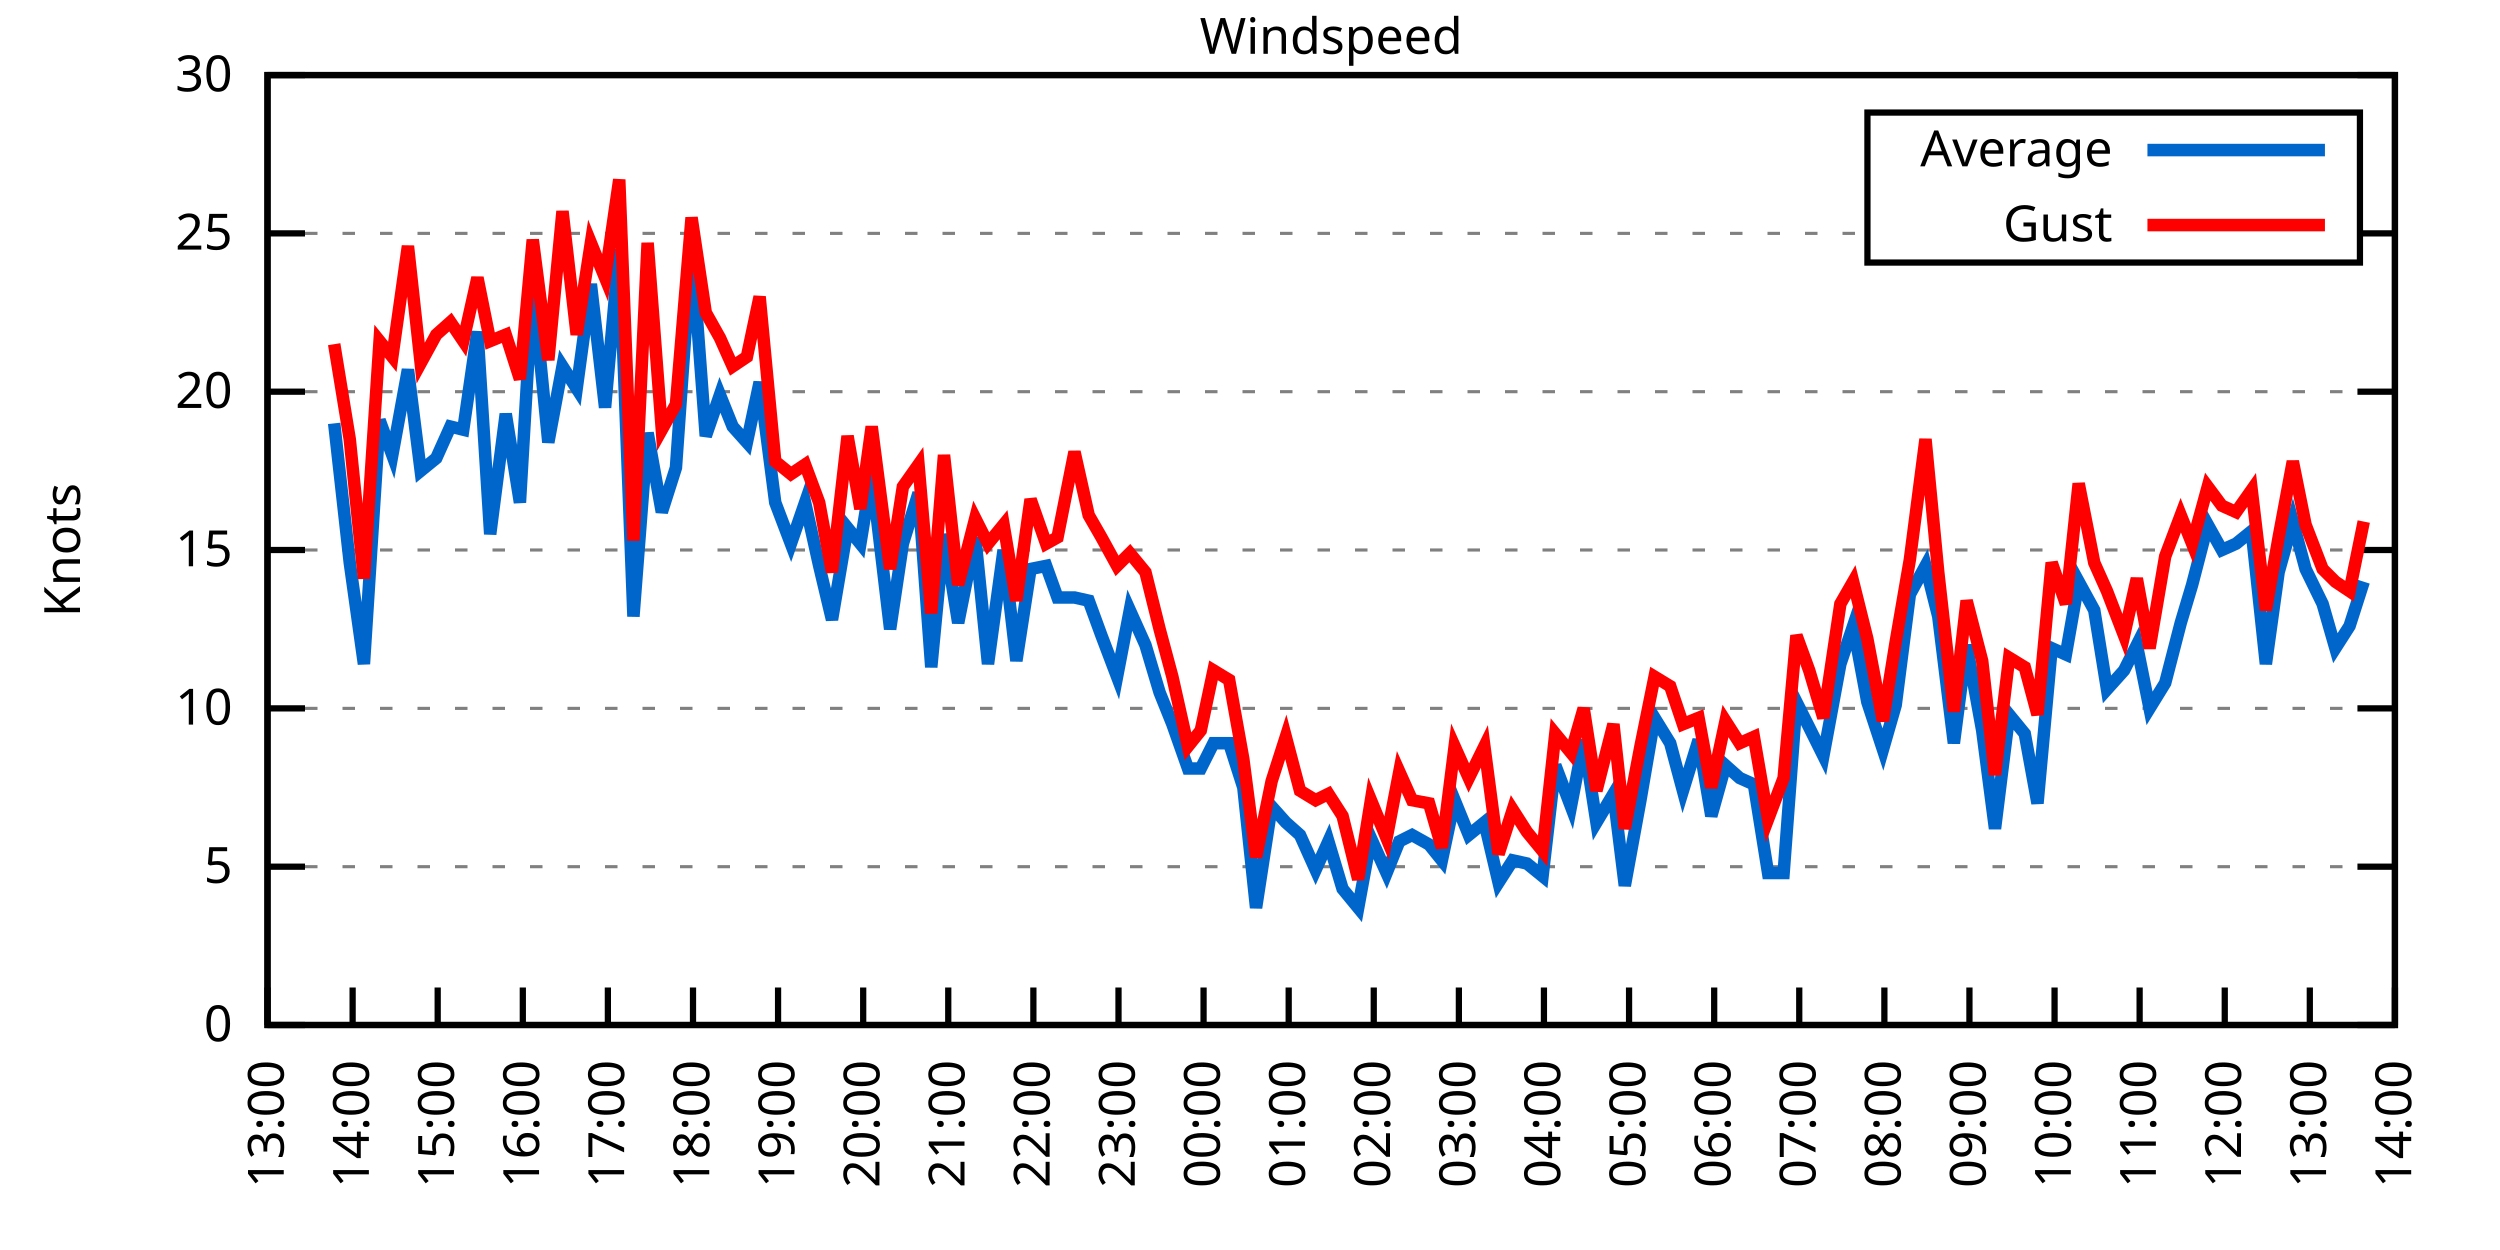
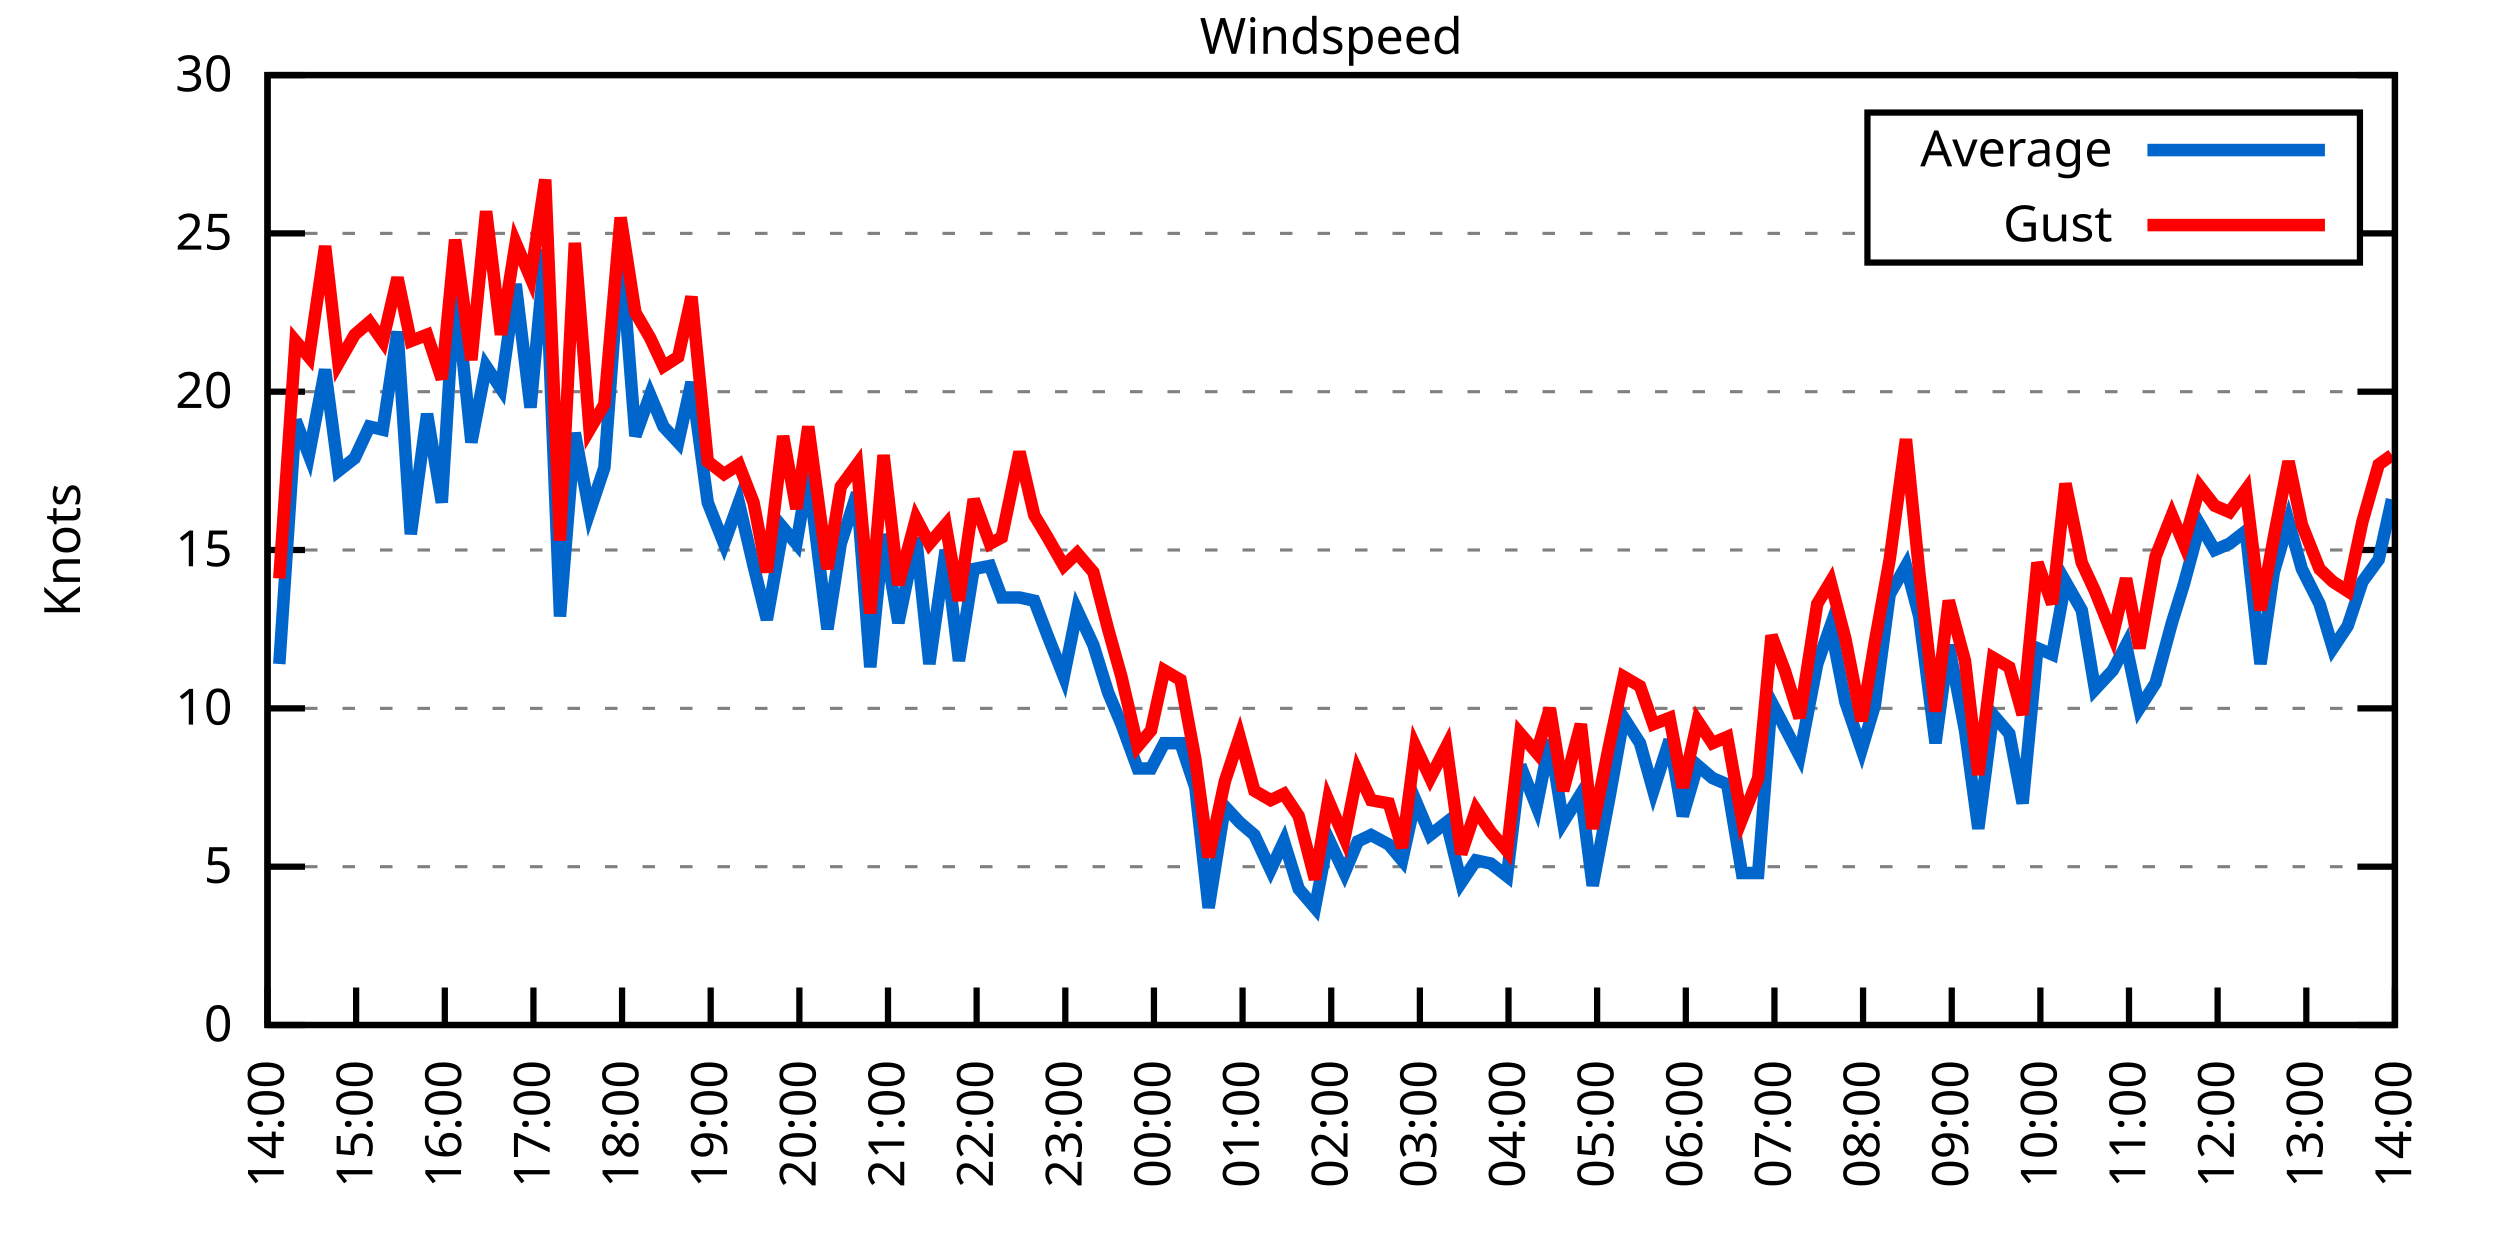
<svg xmlns="http://www.w3.org/2000/svg" xmlns:xlink="http://www.w3.org/1999/xlink" width="400" height="200" viewBox="0 0 400 200">
  <g id="gnuplot_canvas">
    <rect x="0" y="0" width="400" height="200" fill="none" />
    <defs>
      <circle id="gpDot" r="0.5" stroke-width="0.5" stroke="currentColor" />
      <path id="gpPt0" stroke-width="0.333" stroke="currentColor" d="M-1,0 h2 M0,-1 v2" />
      <path id="gpPt1" stroke-width="0.333" stroke="currentColor" d="M-1,-1 L1,1 M1,-1 L-1,1" />
      <path id="gpPt2" stroke-width="0.333" stroke="currentColor" d="M-1,0 L1,0 M0,-1 L0,1 M-1,-1 L1,1 M-1,1 L1,-1" />
      <rect id="gpPt3" stroke-width="0.333" stroke="currentColor" x="-1" y="-1" width="2" height="2" />
      <rect id="gpPt4" stroke-width="0.333" stroke="currentColor" fill="currentColor" x="-1" y="-1" width="2" height="2" />
      <circle id="gpPt5" stroke-width="0.333" stroke="currentColor" cx="0" cy="0" r="1" />
      <use xlink:href="#gpPt5" id="gpPt6" fill="currentColor" stroke="none" />
      <path id="gpPt7" stroke-width="0.333" stroke="currentColor" d="M0,-1.33 L-1.33,0.67 L1.33,0.67 z" />
      <use xlink:href="#gpPt7" id="gpPt8" fill="currentColor" stroke="none" />
      <use xlink:href="#gpPt7" id="gpPt9" stroke="currentColor" transform="rotate(180)" />
      <use xlink:href="#gpPt9" id="gpPt10" fill="currentColor" stroke="none" />
      <use xlink:href="#gpPt3" id="gpPt11" stroke="currentColor" transform="rotate(45)" />
      <use xlink:href="#gpPt11" id="gpPt12" fill="currentColor" stroke="none" />
      <path id="gpPt13" stroke-width="0.333" stroke="currentColor" d="M0,1.330 L1.265,0.411 L0.782,-1.067 L-0.782,-1.076 L-1.265,0.411 z" />
      <use xlink:href="#gpPt13" id="gpPt14" fill="currentColor" stroke="none" />
      <filter id="textbox" filterUnits="objectBoundingBox" x="0" y="0" height="1" width="1">
        <feFlood flood-color="white" flood-opacity="1" result="bgnd" />
        <feComposite in="SourceGraphic" in2="bgnd" operator="atop" />
      </filter>
      <filter id="greybox" filterUnits="objectBoundingBox" x="0" y="0" height="1" width="1">
        <feFlood flood-color="lightgrey" flood-opacity="1" result="grey" />
        <feComposite in="SourceGraphic" in2="grey" operator="atop" />
      </filter>
    </defs>
    <g fill="none" color="white" stroke="currentColor" stroke-width="1.00" stroke-linecap="butt" stroke-linejoin="miter">
</g>
    <g fill="none" color="black" stroke="currentColor" stroke-width="1.00" stroke-linecap="butt" stroke-linejoin="miter">
      <g stroke="none" shape-rendering="crispEdges">
        <polygon fill="rgb(255, 255, 255)" points="42.80,164.00 383.18,164.00 383.18,12.02 42.80,12.02 " />
      </g>
    </g>
    <g fill="none" color="black" stroke="currentColor" stroke-width="1.00" stroke-linecap="butt" stroke-linejoin="miter">
</g>
    <g fill="none" color="black" stroke="black" stroke-width="0.50" stroke-linecap="butt" stroke-linejoin="miter">
</g>
    <g fill="none" color="gray" stroke="currentColor" stroke-width="0.50" stroke-linecap="butt" stroke-linejoin="miter">
      <path stroke="gray" stroke-dasharray="2,4" class="gridline" d="M42.80,164.00 L383.19,164.00  " />
    </g>
    <g fill="none" color="gray" stroke="gray" stroke-width="1.00" stroke-linecap="butt" stroke-linejoin="miter">
</g>
    <g fill="none" color="black" stroke="currentColor" stroke-width="1.00" stroke-linecap="butt" stroke-linejoin="miter">
      <path stroke="black" d="M42.80,164.00 L48.80,164.00 M383.19,164.00 L377.19,164.00  " />
      <g transform="translate(37.20,166.60)" stroke="none" fill="black" font-family="Sans" font-size="8.00" text-anchor="end">
        <text>
          <tspan font-family="Sans"> 0</tspan>
        </text>
      </g>
    </g>
    <g fill="none" color="black" stroke="currentColor" stroke-width="1.00" stroke-linecap="butt" stroke-linejoin="miter">
</g>
    <g fill="none" color="black" stroke="black" stroke-width="0.50" stroke-linecap="butt" stroke-linejoin="miter">
</g>
    <g fill="none" color="gray" stroke="currentColor" stroke-width="0.50" stroke-linecap="butt" stroke-linejoin="miter">
      <path stroke="gray" stroke-dasharray="2,4" class="gridline" d="M42.80,138.67 L383.19,138.67  " />
    </g>
    <g fill="none" color="gray" stroke="gray" stroke-width="1.00" stroke-linecap="butt" stroke-linejoin="miter">
</g>
    <g fill="none" color="black" stroke="currentColor" stroke-width="1.00" stroke-linecap="butt" stroke-linejoin="miter">
      <path stroke="black" d="M42.80,138.67 L48.80,138.67 M383.19,138.67 L377.19,138.67  " />
      <g transform="translate(37.20,141.27)" stroke="none" fill="black" font-family="Sans" font-size="8.00" text-anchor="end">
        <text>
          <tspan font-family="Sans"> 5</tspan>
        </text>
      </g>
    </g>
    <g fill="none" color="black" stroke="currentColor" stroke-width="1.00" stroke-linecap="butt" stroke-linejoin="miter">
</g>
    <g fill="none" color="black" stroke="black" stroke-width="0.50" stroke-linecap="butt" stroke-linejoin="miter">
</g>
    <g fill="none" color="gray" stroke="currentColor" stroke-width="0.50" stroke-linecap="butt" stroke-linejoin="miter">
      <path stroke="gray" stroke-dasharray="2,4" class="gridline" d="M42.80,113.34 L383.19,113.34  " />
    </g>
    <g fill="none" color="gray" stroke="gray" stroke-width="1.00" stroke-linecap="butt" stroke-linejoin="miter">
</g>
    <g fill="none" color="black" stroke="currentColor" stroke-width="1.00" stroke-linecap="butt" stroke-linejoin="miter">
      <path stroke="black" d="M42.80,113.34 L48.80,113.34 M383.19,113.34 L377.19,113.34  " />
      <g transform="translate(37.20,115.94)" stroke="none" fill="black" font-family="Sans" font-size="8.00" text-anchor="end">
        <text>
          <tspan font-family="Sans"> 10</tspan>
        </text>
      </g>
    </g>
    <g fill="none" color="black" stroke="currentColor" stroke-width="1.00" stroke-linecap="butt" stroke-linejoin="miter">
</g>
    <g fill="none" color="black" stroke="black" stroke-width="0.50" stroke-linecap="butt" stroke-linejoin="miter">
</g>
    <g fill="none" color="gray" stroke="currentColor" stroke-width="0.50" stroke-linecap="butt" stroke-linejoin="miter">
      <path stroke="gray" stroke-dasharray="2,4" class="gridline" d="M42.80,88.00 L383.19,88.00  " />
    </g>
    <g fill="none" color="gray" stroke="gray" stroke-width="1.00" stroke-linecap="butt" stroke-linejoin="miter">
</g>
    <g fill="none" color="black" stroke="currentColor" stroke-width="1.00" stroke-linecap="butt" stroke-linejoin="miter">
      <path stroke="black" d="M42.80,88.00 L48.80,88.00 M383.19,88.00 L377.19,88.00  " />
      <g transform="translate(37.20,90.60)" stroke="none" fill="black" font-family="Sans" font-size="8.00" text-anchor="end">
        <text>
          <tspan font-family="Sans"> 15</tspan>
        </text>
      </g>
    </g>
    <g fill="none" color="black" stroke="currentColor" stroke-width="1.00" stroke-linecap="butt" stroke-linejoin="miter">
</g>
    <g fill="none" color="black" stroke="black" stroke-width="0.50" stroke-linecap="butt" stroke-linejoin="miter">
</g>
    <g fill="none" color="gray" stroke="currentColor" stroke-width="0.50" stroke-linecap="butt" stroke-linejoin="miter">
      <path stroke="gray" stroke-dasharray="2,4" class="gridline" d="M42.80,62.67 L383.19,62.67  " />
    </g>
    <g fill="none" color="gray" stroke="gray" stroke-width="1.00" stroke-linecap="butt" stroke-linejoin="miter">
</g>
    <g fill="none" color="black" stroke="currentColor" stroke-width="1.00" stroke-linecap="butt" stroke-linejoin="miter">
      <path stroke="black" d="M42.80,62.67 L48.80,62.67 M383.19,62.67 L377.19,62.67  " />
      <g transform="translate(37.20,65.27)" stroke="none" fill="black" font-family="Sans" font-size="8.00" text-anchor="end">
        <text>
          <tspan font-family="Sans"> 20</tspan>
        </text>
      </g>
    </g>
    <g fill="none" color="black" stroke="currentColor" stroke-width="1.00" stroke-linecap="butt" stroke-linejoin="miter">
</g>
    <g fill="none" color="black" stroke="black" stroke-width="0.50" stroke-linecap="butt" stroke-linejoin="miter">
</g>
    <g fill="none" color="gray" stroke="currentColor" stroke-width="0.50" stroke-linecap="butt" stroke-linejoin="miter">
      <path stroke="gray" stroke-dasharray="2,4" class="gridline" d="M42.80,37.34 L298.79,37.34 M377.59,37.34 L383.19,37.34  " />
    </g>
    <g fill="none" color="gray" stroke="gray" stroke-width="1.00" stroke-linecap="butt" stroke-linejoin="miter">
</g>
    <g fill="none" color="black" stroke="currentColor" stroke-width="1.00" stroke-linecap="butt" stroke-linejoin="miter">
      <path stroke="black" d="M42.80,37.34 L48.80,37.34 M383.19,37.34 L377.19,37.34  " />
      <g transform="translate(37.20,39.94)" stroke="none" fill="black" font-family="Sans" font-size="8.00" text-anchor="end">
        <text>
          <tspan font-family="Sans"> 25</tspan>
        </text>
      </g>
    </g>
    <g fill="none" color="black" stroke="currentColor" stroke-width="1.00" stroke-linecap="butt" stroke-linejoin="miter">
</g>
    <g fill="none" color="black" stroke="black" stroke-width="0.50" stroke-linecap="butt" stroke-linejoin="miter">
</g>
    <g fill="none" color="gray" stroke="currentColor" stroke-width="0.50" stroke-linecap="butt" stroke-linejoin="miter">
      <path stroke="gray" stroke-dasharray="2,4" class="gridline" d="M42.80,12.01 L383.19,12.01  " />
    </g>
    <g fill="none" color="gray" stroke="gray" stroke-width="1.00" stroke-linecap="butt" stroke-linejoin="miter">
</g>
    <g fill="none" color="black" stroke="currentColor" stroke-width="1.00" stroke-linecap="butt" stroke-linejoin="miter">
      <path stroke="black" d="M42.80,12.01 L48.80,12.01 M383.19,12.01 L377.19,12.01  " />
      <g transform="translate(37.20,14.61)" stroke="none" fill="black" font-family="Sans" font-size="8.00" text-anchor="end">
        <text>
          <tspan font-family="Sans"> 30</tspan>
        </text>
      </g>
    </g>
    <g fill="none" color="black" stroke="currentColor" stroke-width="1.00" stroke-linecap="butt" stroke-linejoin="miter">
      <path stroke="black" d="M42.80,164.00 L42.80,158.00  " />
      <g transform="translate(45.40,169.60) rotate(270.00)" stroke="none" fill="black" font-family="Sans" font-size="8.00" text-anchor="end">
        <text>
-           <tspan font-family="Sans">13:00</tspan>
-         </text>
-       </g>
-     </g>
-     <g fill="none" color="black" stroke="currentColor" stroke-width="1.00" stroke-linecap="butt" stroke-linejoin="miter">
-       <path stroke="black" d="M56.42,164.00 L56.42,158.00  " />
-       <g transform="translate(59.02,169.60) rotate(270.00)" stroke="none" fill="black" font-family="Sans" font-size="8.00" text-anchor="end">
-         <text>
          <tspan font-family="Sans">14:00</tspan>
        </text>
      </g>
    </g>
    <g fill="none" color="black" stroke="currentColor" stroke-width="1.00" stroke-linecap="butt" stroke-linejoin="miter">
-       <path stroke="black" d="M70.03,164.00 L70.03,158.00  " />
-       <g transform="translate(72.63,169.60) rotate(270.00)" stroke="none" fill="black" font-family="Sans" font-size="8.00" text-anchor="end">
+       <path stroke="black" d="M56.98,164.00 L56.98,158.00  " />
+       <g transform="translate(59.58,169.60) rotate(270.00)" stroke="none" fill="black" font-family="Sans" font-size="8.00" text-anchor="end">
        <text>
          <tspan font-family="Sans">15:00</tspan>
        </text>
      </g>
    </g>
    <g fill="none" color="black" stroke="currentColor" stroke-width="1.00" stroke-linecap="butt" stroke-linejoin="miter">
-       <path stroke="black" d="M83.65,164.00 L83.65,158.00  " />
-       <g transform="translate(86.25,169.60) rotate(270.00)" stroke="none" fill="black" font-family="Sans" font-size="8.00" text-anchor="end">
+       <path stroke="black" d="M71.17,164.00 L71.17,158.00  " />
+       <g transform="translate(73.77,169.60) rotate(270.00)" stroke="none" fill="black" font-family="Sans" font-size="8.00" text-anchor="end">
        <text>
          <tspan font-family="Sans">16:00</tspan>
        </text>
      </g>
    </g>
    <g fill="none" color="black" stroke="currentColor" stroke-width="1.00" stroke-linecap="butt" stroke-linejoin="miter">
-       <path stroke="black" d="M97.26,164.00 L97.26,158.00  " />
-       <g transform="translate(99.86,169.60) rotate(270.00)" stroke="none" fill="black" font-family="Sans" font-size="8.00" text-anchor="end">
+       <path stroke="black" d="M85.35,164.00 L85.35,158.00  " />
+       <g transform="translate(87.95,169.60) rotate(270.00)" stroke="none" fill="black" font-family="Sans" font-size="8.00" text-anchor="end">
        <text>
          <tspan font-family="Sans">17:00</tspan>
        </text>
      </g>
    </g>
    <g fill="none" color="black" stroke="currentColor" stroke-width="1.00" stroke-linecap="butt" stroke-linejoin="miter">
-       <path stroke="black" d="M110.88,164.00 L110.88,158.00  " />
-       <g transform="translate(113.48,169.60) rotate(270.00)" stroke="none" fill="black" font-family="Sans" font-size="8.00" text-anchor="end">
+       <path stroke="black" d="M99.53,164.00 L99.53,158.00  " />
+       <g transform="translate(102.13,169.60) rotate(270.00)" stroke="none" fill="black" font-family="Sans" font-size="8.00" text-anchor="end">
        <text>
          <tspan font-family="Sans">18:00</tspan>
        </text>
      </g>
    </g>
    <g fill="none" color="black" stroke="currentColor" stroke-width="1.00" stroke-linecap="butt" stroke-linejoin="miter">
-       <path stroke="black" d="M124.49,164.00 L124.49,158.00  " />
-       <g transform="translate(127.09,169.60) rotate(270.00)" stroke="none" fill="black" font-family="Sans" font-size="8.00" text-anchor="end">
+       <path stroke="black" d="M113.71,164.00 L113.71,158.00  " />
+       <g transform="translate(116.31,169.60) rotate(270.00)" stroke="none" fill="black" font-family="Sans" font-size="8.00" text-anchor="end">
        <text>
          <tspan font-family="Sans">19:00</tspan>
        </text>
      </g>
    </g>
    <g fill="none" color="black" stroke="currentColor" stroke-width="1.00" stroke-linecap="butt" stroke-linejoin="miter">
-       <path stroke="black" d="M138.11,164.00 L138.11,158.00  " />
-       <g transform="translate(140.71,169.60) rotate(270.00)" stroke="none" fill="black" font-family="Sans" font-size="8.00" text-anchor="end">
+       <path stroke="black" d="M127.90,164.00 L127.90,158.00  " />
+       <g transform="translate(130.50,169.60) rotate(270.00)" stroke="none" fill="black" font-family="Sans" font-size="8.00" text-anchor="end">
        <text>
          <tspan font-family="Sans">20:00</tspan>
        </text>
      </g>
    </g>
    <g fill="none" color="black" stroke="currentColor" stroke-width="1.00" stroke-linecap="butt" stroke-linejoin="miter">
-       <path stroke="black" d="M151.72,164.00 L151.72,158.00  " />
-       <g transform="translate(154.32,169.60) rotate(270.00)" stroke="none" fill="black" font-family="Sans" font-size="8.00" text-anchor="end">
+       <path stroke="black" d="M142.08,164.00 L142.08,158.00  " />
+       <g transform="translate(144.68,169.60) rotate(270.00)" stroke="none" fill="black" font-family="Sans" font-size="8.00" text-anchor="end">
        <text>
          <tspan font-family="Sans">21:00</tspan>
        </text>
      </g>
    </g>
    <g fill="none" color="black" stroke="currentColor" stroke-width="1.00" stroke-linecap="butt" stroke-linejoin="miter">
-       <path stroke="black" d="M165.34,164.00 L165.34,158.00  " />
-       <g transform="translate(167.94,169.60) rotate(270.00)" stroke="none" fill="black" font-family="Sans" font-size="8.00" text-anchor="end">
+       <path stroke="black" d="M156.26,164.00 L156.26,158.00  " />
+       <g transform="translate(158.86,169.60) rotate(270.00)" stroke="none" fill="black" font-family="Sans" font-size="8.00" text-anchor="end">
        <text>
          <tspan font-family="Sans">22:00</tspan>
        </text>
      </g>
    </g>
    <g fill="none" color="black" stroke="currentColor" stroke-width="1.00" stroke-linecap="butt" stroke-linejoin="miter">
-       <path stroke="black" d="M178.96,164.00 L178.96,158.00  " />
-       <g transform="translate(181.56,169.60) rotate(270.00)" stroke="none" fill="black" font-family="Sans" font-size="8.00" text-anchor="end">
+       <path stroke="black" d="M170.45,164.00 L170.45,158.00  " />
+       <g transform="translate(173.05,169.60) rotate(270.00)" stroke="none" fill="black" font-family="Sans" font-size="8.00" text-anchor="end">
        <text>
          <tspan font-family="Sans">23:00</tspan>
        </text>
      </g>
    </g>
    <g fill="none" color="black" stroke="currentColor" stroke-width="1.00" stroke-linecap="butt" stroke-linejoin="miter">
-       <path stroke="black" d="M192.57,164.00 L192.57,158.00  " />
-       <g transform="translate(195.17,169.60) rotate(270.00)" stroke="none" fill="black" font-family="Sans" font-size="8.00" text-anchor="end">
+       <path stroke="black" d="M184.63,164.00 L184.63,158.00  " />
+       <g transform="translate(187.23,169.60) rotate(270.00)" stroke="none" fill="black" font-family="Sans" font-size="8.00" text-anchor="end">
        <text>
          <tspan font-family="Sans">00:00</tspan>
        </text>
      </g>
    </g>
    <g fill="none" color="black" stroke="currentColor" stroke-width="1.00" stroke-linecap="butt" stroke-linejoin="miter">
-       <path stroke="black" d="M206.19,164.00 L206.19,158.00  " />
-       <g transform="translate(208.79,169.60) rotate(270.00)" stroke="none" fill="black" font-family="Sans" font-size="8.00" text-anchor="end">
+       <path stroke="black" d="M198.81,164.00 L198.81,158.00  " />
+       <g transform="translate(201.41,169.60) rotate(270.00)" stroke="none" fill="black" font-family="Sans" font-size="8.00" text-anchor="end">
        <text>
          <tspan font-family="Sans">01:00</tspan>
        </text>
      </g>
    </g>
    <g fill="none" color="black" stroke="currentColor" stroke-width="1.00" stroke-linecap="butt" stroke-linejoin="miter">
-       <path stroke="black" d="M219.80,164.00 L219.80,158.00  " />
-       <g transform="translate(222.40,169.60) rotate(270.00)" stroke="none" fill="black" font-family="Sans" font-size="8.00" text-anchor="end">
+       <path stroke="black" d="M213.00,164.00 L213.00,158.00  " />
+       <g transform="translate(215.60,169.60) rotate(270.00)" stroke="none" fill="black" font-family="Sans" font-size="8.00" text-anchor="end">
        <text>
          <tspan font-family="Sans">02:00</tspan>
        </text>
      </g>
    </g>
    <g fill="none" color="black" stroke="currentColor" stroke-width="1.00" stroke-linecap="butt" stroke-linejoin="miter">
-       <path stroke="black" d="M233.42,164.00 L233.42,158.00  " />
-       <g transform="translate(236.02,169.60) rotate(270.00)" stroke="none" fill="black" font-family="Sans" font-size="8.00" text-anchor="end">
+       <path stroke="black" d="M227.18,164.00 L227.18,158.00  " />
+       <g transform="translate(229.78,169.60) rotate(270.00)" stroke="none" fill="black" font-family="Sans" font-size="8.00" text-anchor="end">
        <text>
          <tspan font-family="Sans">03:00</tspan>
        </text>
      </g>
    </g>
    <g fill="none" color="black" stroke="currentColor" stroke-width="1.00" stroke-linecap="butt" stroke-linejoin="miter">
-       <path stroke="black" d="M247.03,164.00 L247.03,158.00  " />
-       <g transform="translate(249.63,169.60) rotate(270.00)" stroke="none" fill="black" font-family="Sans" font-size="8.00" text-anchor="end">
+       <path stroke="black" d="M241.36,164.00 L241.36,158.00  " />
+       <g transform="translate(243.96,169.60) rotate(270.00)" stroke="none" fill="black" font-family="Sans" font-size="8.00" text-anchor="end">
        <text>
          <tspan font-family="Sans">04:00</tspan>
        </text>
      </g>
    </g>
    <g fill="none" color="black" stroke="currentColor" stroke-width="1.00" stroke-linecap="butt" stroke-linejoin="miter">
-       <path stroke="black" d="M260.65,164.00 L260.65,158.00  " />
-       <g transform="translate(263.25,169.60) rotate(270.00)" stroke="none" fill="black" font-family="Sans" font-size="8.00" text-anchor="end">
+       <path stroke="black" d="M255.54,164.00 L255.54,158.00  " />
+       <g transform="translate(258.14,169.60) rotate(270.00)" stroke="none" fill="black" font-family="Sans" font-size="8.00" text-anchor="end">
        <text>
          <tspan font-family="Sans">05:00</tspan>
        </text>
      </g>
    </g>
    <g fill="none" color="black" stroke="currentColor" stroke-width="1.00" stroke-linecap="butt" stroke-linejoin="miter">
-       <path stroke="black" d="M274.27,164.00 L274.27,158.00  " />
-       <g transform="translate(276.87,169.60) rotate(270.00)" stroke="none" fill="black" font-family="Sans" font-size="8.00" text-anchor="end">
+       <path stroke="black" d="M269.73,164.00 L269.73,158.00  " />
+       <g transform="translate(272.33,169.60) rotate(270.00)" stroke="none" fill="black" font-family="Sans" font-size="8.00" text-anchor="end">
        <text>
          <tspan font-family="Sans">06:00</tspan>
        </text>
      </g>
    </g>
    <g fill="none" color="black" stroke="currentColor" stroke-width="1.00" stroke-linecap="butt" stroke-linejoin="miter">
-       <path stroke="black" d="M287.88,164.00 L287.88,158.00  " />
-       <g transform="translate(290.48,169.60) rotate(270.00)" stroke="none" fill="black" font-family="Sans" font-size="8.00" text-anchor="end">
+       <path stroke="black" d="M283.91,164.00 L283.91,158.00  " />
+       <g transform="translate(286.51,169.60) rotate(270.00)" stroke="none" fill="black" font-family="Sans" font-size="8.00" text-anchor="end">
        <text>
          <tspan font-family="Sans">07:00</tspan>
        </text>
      </g>
    </g>
    <g fill="none" color="black" stroke="currentColor" stroke-width="1.00" stroke-linecap="butt" stroke-linejoin="miter">
-       <path stroke="black" d="M301.50,164.00 L301.50,158.00  " />
-       <g transform="translate(304.10,169.60) rotate(270.00)" stroke="none" fill="black" font-family="Sans" font-size="8.00" text-anchor="end">
+       <path stroke="black" d="M298.09,164.00 L298.09,158.00  " />
+       <g transform="translate(300.69,169.60) rotate(270.00)" stroke="none" fill="black" font-family="Sans" font-size="8.00" text-anchor="end">
        <text>
          <tspan font-family="Sans">08:00</tspan>
        </text>
      </g>
    </g>
    <g fill="none" color="black" stroke="currentColor" stroke-width="1.00" stroke-linecap="butt" stroke-linejoin="miter">
-       <path stroke="black" d="M315.11,164.00 L315.11,158.00  " />
-       <g transform="translate(317.71,169.60) rotate(270.00)" stroke="none" fill="black" font-family="Sans" font-size="8.00" text-anchor="end">
+       <path stroke="black" d="M312.28,164.00 L312.28,158.00  " />
+       <g transform="translate(314.88,169.60) rotate(270.00)" stroke="none" fill="black" font-family="Sans" font-size="8.00" text-anchor="end">
        <text>
          <tspan font-family="Sans">09:00</tspan>
        </text>
      </g>
    </g>
    <g fill="none" color="black" stroke="currentColor" stroke-width="1.00" stroke-linecap="butt" stroke-linejoin="miter">
-       <path stroke="black" d="M328.73,164.00 L328.73,158.00  " />
-       <g transform="translate(331.33,169.60) rotate(270.00)" stroke="none" fill="black" font-family="Sans" font-size="8.00" text-anchor="end">
+       <path stroke="black" d="M326.46,164.00 L326.46,158.00  " />
+       <g transform="translate(329.06,169.60) rotate(270.00)" stroke="none" fill="black" font-family="Sans" font-size="8.00" text-anchor="end">
        <text>
          <tspan font-family="Sans">10:00</tspan>
        </text>
      </g>
    </g>
    <g fill="none" color="black" stroke="currentColor" stroke-width="1.00" stroke-linecap="butt" stroke-linejoin="miter">
-       <path stroke="black" d="M342.34,164.00 L342.34,158.00  " />
-       <g transform="translate(344.94,169.60) rotate(270.00)" stroke="none" fill="black" font-family="Sans" font-size="8.00" text-anchor="end">
+       <path stroke="black" d="M340.64,164.00 L340.64,158.00  " />
+       <g transform="translate(343.24,169.60) rotate(270.00)" stroke="none" fill="black" font-family="Sans" font-size="8.00" text-anchor="end">
        <text>
          <tspan font-family="Sans">11:00</tspan>
        </text>
      </g>
    </g>
    <g fill="none" color="black" stroke="currentColor" stroke-width="1.00" stroke-linecap="butt" stroke-linejoin="miter">
-       <path stroke="black" d="M355.96,164.00 L355.96,158.00  " />
-       <g transform="translate(358.56,169.60) rotate(270.00)" stroke="none" fill="black" font-family="Sans" font-size="8.00" text-anchor="end">
+       <path stroke="black" d="M354.82,164.00 L354.82,158.00  " />
+       <g transform="translate(357.42,169.60) rotate(270.00)" stroke="none" fill="black" font-family="Sans" font-size="8.00" text-anchor="end">
        <text>
          <tspan font-family="Sans">12:00</tspan>
        </text>
      </g>
    </g>
    <g fill="none" color="black" stroke="currentColor" stroke-width="1.00" stroke-linecap="butt" stroke-linejoin="miter">
-       <path stroke="black" d="M369.57,164.00 L369.57,158.00  " />
-       <g transform="translate(372.17,169.60) rotate(270.00)" stroke="none" fill="black" font-family="Sans" font-size="8.00" text-anchor="end">
+       <path stroke="black" d="M369.01,164.00 L369.01,158.00  " />
+       <g transform="translate(371.61,169.60) rotate(270.00)" stroke="none" fill="black" font-family="Sans" font-size="8.00" text-anchor="end">
        <text>
          <tspan font-family="Sans">13:00</tspan>
        </text>
      </g>
    </g>
    <g fill="none" color="black" stroke="currentColor" stroke-width="1.00" stroke-linecap="butt" stroke-linejoin="miter">
      <path stroke="black" d="M383.19,164.00 L383.19,158.00  " />
      <g transform="translate(385.79,169.60) rotate(270.00)" stroke="none" fill="black" font-family="Sans" font-size="8.00" text-anchor="end">
        <text>
          <tspan font-family="Sans">14:00</tspan>
        </text>
      </g>
    </g>
    <g fill="none" color="black" stroke="currentColor" stroke-width="1.00" stroke-linecap="butt" stroke-linejoin="miter">
</g>
    <g fill="none" color="black" stroke="currentColor" stroke-width="1.00" stroke-linecap="butt" stroke-linejoin="miter">
      <path stroke="black" d="M42.80,12.01 L42.80,164.00 L383.19,164.00 L383.19,12.01 L42.80,12.01 Z  " />
    </g>
    <g fill="none" color="black" stroke="currentColor" stroke-width="1.00" stroke-linecap="butt" stroke-linejoin="miter">
</g>
    <g fill="none" color="black" stroke="currentColor" stroke-width="1.00" stroke-linecap="butt" stroke-linejoin="miter">
      <path stroke="black" d="M298.79,42.01 L298.79,18.01 L377.59,18.01 L377.59,42.01 L298.79,42.01 Z  " />
    </g>
    <g id="Windspeed_plot_1">
      <g fill="none" color="white" stroke="black" stroke-width="2.00" stroke-linecap="butt" stroke-linejoin="miter">
</g>
      <g fill="none" color="black" stroke="currentColor" stroke-width="2.00" stroke-linecap="butt" stroke-linejoin="miter">
        <g transform="translate(337.99,26.61)" stroke="none" fill="black" font-family="Sans" font-size="8.00" text-anchor="end">
          <text>
            <tspan font-family="Sans">Average</tspan>
          </text>
        </g>
      </g>
      <g fill="none" color="black" stroke="currentColor" stroke-width="2.00" stroke-linecap="butt" stroke-linejoin="miter">
-         <path stroke="rgb(  0, 102, 204)" d="M343.59,24.01 L371.99,24.01 M53.47,67.74 L55.96,90.03 L58.23,106.24 L60.73,67.23 L62.77,72.81 L65.27,59.13   L67.31,75.34 L69.80,73.31 L72.07,68.25 L74.12,68.75 L76.39,53.05 L78.43,85.47 L80.92,66.22 L83.19,80.41   L85.24,45.45 L87.73,70.78 L90.00,58.62 L92.27,62.17 L94.54,45.45 L96.81,65.21 L99.08,39.87 L101.35,98.64   L103.62,69.26 L105.89,81.93 L108.15,74.83 L110.65,39.37 L112.92,69.77 L115.19,63.18 L117.23,68.25 L119.50,70.78   L121.54,61.15 L124.04,80.41 L126.54,86.99 L128.81,80.41 L131.07,90.54 L133.12,99.15 L135.61,84.46 L137.66,86.99   L139.47,75.85 L142.42,100.67 L144.46,86.99 L146.96,78.89 L149.00,106.75 L151.04,85.47 L153.31,99.66 L156.04,85.98   L158.08,106.24 L160.57,88.00 L162.62,105.74 L164.89,91.04 L167.38,90.54 L169.20,95.60 L171.92,95.60 L174.19,96.11   L176.23,101.68 L178.73,108.27 L180.77,97.63 L183.27,103.20 L185.54,110.80 L187.58,115.87 L190.08,122.96 L192.12,122.96   L194.16,118.91 L196.66,118.91 L198.93,126.00 L200.97,145.25 L203.46,129.04 L205.73,131.58 L208.00,133.60 L210.50,139.17   L212.54,134.62 L214.81,142.21 L217.31,145.25 L219.35,134.11 L221.85,139.68 L223.89,134.62 L225.93,133.60 L228.65,135.12   L230.70,137.66 L232.74,128.03 L235.01,133.60 L237.50,131.58 L239.77,141.20 L242.04,137.66 L244.31,138.16 L246.81,140.19   L248.85,122.46 L251.35,129.04 L253.39,118.40 L255.43,131.58 L258.15,127.02 L259.97,141.71 L262.47,128.03 L264.73,114.86   L267.23,118.91 L269.27,126.51 L271.77,118.40 L273.81,130.56 L276.08,122.46 L278.35,124.48 L280.62,125.50 L282.89,139.68   L285.38,139.68 L287.43,112.32 L289.47,116.38 L291.74,120.94 L294.46,106.24 L296.50,100.16 L298.77,112.32 L301.27,119.92   L303.31,112.83 L305.58,95.10 L308.08,90.54 L310.12,98.64 L312.62,118.91 L314.66,103.20 L317.15,116.88 L319.20,132.59   L321.47,114.35 L323.96,117.39 L326.00,128.54 L328.27,103.71 L330.54,104.72 L332.59,93.07 L335.08,97.63 L337.12,110.30   L339.85,107.26 L341.89,103.20 L343.93,113.34 L346.43,109.28 L348.92,99.66 L350.74,93.58 L353.24,83.95 L355.50,88.00   L357.77,86.99 L360.27,84.97 L362.54,106.24 L364.58,91.55 L366.85,83.45 L368.89,91.04 L371.62,96.62 L373.66,103.71   L375.93,100.16 L378.20,93.07  " />
+         <path stroke="rgb(  0, 102, 204)" d="M343.59,24.01 L371.99,24.01 M44.69,106.24 L47.29,67.23 L49.42,72.81 L52.02,59.13 L54.15,75.34 L56.75,73.31   L59.11,68.25 L61.24,68.75 L63.60,53.05 L65.73,85.47 L68.33,66.22 L70.69,80.41 L72.82,45.45 L75.42,70.78   L77.78,58.62 L80.15,62.17 L82.51,45.45 L84.88,65.21 L87.24,39.87 L89.60,98.64 L91.97,69.26 L94.33,81.93   L96.70,74.83 L99.30,39.37 L101.66,69.77 L104.02,63.18 L106.15,68.25 L108.51,70.78 L110.64,61.15 L113.24,80.41   L115.84,86.99 L118.21,80.41 L120.57,90.54 L122.70,99.15 L125.30,84.46 L127.42,86.99 L129.32,75.85 L132.39,100.67   L134.52,86.99 L137.12,78.89 L139.24,106.75 L141.37,85.47 L143.74,99.66 L146.57,85.98 L148.70,106.24 L151.30,88.00   L153.43,105.74 L155.79,91.04 L158.39,90.54 L160.28,95.60 L163.12,95.60 L165.48,96.11 L167.61,101.68 L170.21,108.27   L172.34,97.63 L174.94,103.20 L177.30,110.80 L179.43,115.87 L182.03,122.96 L184.16,122.96 L186.28,118.91 L188.88,118.91   L191.25,126.00 L193.38,145.25 L195.98,129.04 L198.34,131.58 L200.70,133.60 L203.30,139.17 L205.43,134.62 L207.79,142.21   L210.39,145.25 L212.52,134.11 L215.12,139.68 L217.25,134.62 L219.38,133.60 L222.21,135.12 L224.34,137.66 L226.47,128.03   L228.83,133.60 L231.43,131.58 L233.80,141.20 L236.16,137.66 L238.52,138.16 L241.12,140.19 L243.25,122.46 L245.85,129.04   L247.98,118.40 L250.11,131.58 L252.94,127.02 L254.83,141.71 L257.43,128.03 L259.80,114.86 L262.40,118.91 L264.53,126.51   L267.13,118.40 L269.25,130.56 L271.62,122.46 L273.98,124.48 L276.35,125.50 L278.71,139.68 L281.31,139.68 L283.44,112.32   L285.56,116.38 L287.93,120.94 L290.76,106.24 L292.89,100.16 L295.26,112.32 L297.86,119.92 L299.98,112.83 L302.35,95.10   L304.95,90.54 L307.08,98.64 L309.68,118.91 L311.80,103.20 L314.40,116.88 L316.53,132.59 L318.89,114.35 L321.49,117.39   L323.62,128.54 L325.99,103.71 L328.35,104.72 L330.48,93.07 L333.08,97.63 L335.20,110.30 L338.04,107.26 L340.17,103.20   L342.30,113.34 L344.90,109.28 L347.50,99.66 L349.39,93.58 L351.99,83.95 L354.35,88.00 L356.72,86.99 L359.32,84.97   L361.68,106.24 L363.81,91.55 L366.17,83.45 L368.30,91.04 L371.13,96.62 L373.26,103.71 L375.63,100.16 L377.99,93.07   L380.59,89.52 L382.72,79.90  " />
      </g>
    </g>
    <g id="Windspeed_plot_2">
      <g fill="none" color="black" stroke="currentColor" stroke-width="2.00" stroke-linecap="butt" stroke-linejoin="miter">
        <g transform="translate(337.99,38.61)" stroke="none" fill="black" font-family="Sans" font-size="8.00" text-anchor="end">
          <text>
            <tspan font-family="Sans">Gust</tspan>
          </text>
        </g>
      </g>
      <g fill="none" color="black" stroke="currentColor" stroke-width="2.00" stroke-linecap="butt" stroke-linejoin="miter">
-         <path stroke="rgb(255,   0,   0)" d="M343.59,36.01 L371.99,36.01 M53.47,55.07 L55.96,70.27 L58.23,92.56 L60.73,54.57 L62.77,57.10 L65.27,39.37   L67.31,58.11 L69.80,53.55 L72.07,51.53 L74.12,54.57 L76.39,44.43 L78.43,54.57 L80.92,53.55 L83.19,60.65   L85.24,38.35 L87.73,57.61 L90.00,33.80 L92.27,53.55 L94.54,38.86 L96.81,44.43 L99.08,28.73 L101.35,86.49   L103.62,38.86 L105.89,68.75 L108.15,64.70 L110.65,34.81 L112.92,50.01 L115.19,54.06 L117.23,58.62 L119.50,57.10   L121.54,47.47 L124.04,73.82 L126.54,75.85 L128.81,74.33 L131.07,80.41 L133.12,91.55 L135.61,69.77 L137.66,81.42   L139.47,68.25 L142.42,91.04 L144.46,77.87 L146.96,74.33 L149.00,98.14 L151.04,72.81 L153.31,93.58 L156.04,82.94   L158.08,86.99 L160.57,83.95 L162.62,96.11 L164.89,79.90 L167.38,86.99 L169.20,85.98 L171.92,72.30 L174.19,82.43   L176.23,85.98 L178.73,90.54 L180.77,88.51 L183.27,91.55 L185.54,100.67 L187.58,108.27 L190.08,119.42 L192.12,116.88   L194.16,107.26 L196.66,108.78 L198.93,121.44 L200.97,137.15 L203.46,124.99 L205.73,117.90 L208.00,126.51 L210.50,128.03   L212.54,127.02 L214.81,130.56 L217.31,140.69 L219.35,128.03 L221.85,134.11 L223.89,123.47 L225.93,128.03 L228.65,128.54   L230.70,135.63 L232.74,119.42 L235.01,124.48 L237.50,119.42 L239.77,136.64 L242.04,129.55 L244.31,133.10 L246.81,136.14   L248.85,117.39 L251.35,120.43 L253.39,113.34 L255.43,126.51 L258.15,115.87 L259.97,132.59 L262.47,119.42 L264.73,108.27   L267.23,109.79 L269.27,115.87 L271.77,114.86 L273.81,126.00 L276.08,115.36 L278.35,118.91 L280.62,117.90 L282.89,131.07   L285.38,124.48 L287.43,101.68 L289.47,107.26 L291.74,114.86 L294.46,96.62 L296.50,93.07 L298.77,102.19 L301.27,115.36   L303.31,102.70 L305.58,89.52 L308.08,70.27 L310.12,91.55 L312.62,113.84 L314.66,96.11 L317.15,105.74 L319.20,123.98   L321.47,105.23 L323.96,106.75 L326.00,114.35 L328.27,90.03 L330.54,96.62 L332.59,77.37 L335.08,90.03 L337.12,94.59   L339.85,101.68 L341.89,92.56 L343.93,103.71 L346.43,89.02 L348.92,82.43 L350.74,86.99 L353.24,77.87 L355.50,80.91   L357.77,81.93 L360.27,78.38 L362.54,97.63 L364.58,85.98 L366.85,73.82 L368.89,83.95 L371.62,91.04 L373.66,93.07   L375.93,94.59 L378.20,83.45  " />
+         <path stroke="rgb(255,   0,   0)" d="M343.59,36.01 L371.99,36.01 M44.69,92.56 L47.29,54.57 L49.42,57.10 L52.02,39.37 L54.15,58.11 L56.75,53.55   L59.11,51.53 L61.24,54.57 L63.60,44.43 L65.73,54.57 L68.33,53.55 L70.69,60.65 L72.82,38.35 L75.42,57.61   L77.78,33.80 L80.15,53.55 L82.51,38.86 L84.88,44.43 L87.24,28.73 L89.60,86.49 L91.97,38.86 L94.33,68.75   L96.70,64.70 L99.30,34.81 L101.66,50.01 L104.02,54.06 L106.15,58.62 L108.51,57.10 L110.64,47.47 L113.24,73.82   L115.84,75.85 L118.21,74.33 L120.57,80.41 L122.70,91.55 L125.30,69.77 L127.42,81.42 L129.32,68.25 L132.39,91.04   L134.52,77.87 L137.12,74.33 L139.24,98.14 L141.37,72.81 L143.74,93.58 L146.57,82.94 L148.70,86.99 L151.30,83.95   L153.43,96.11 L155.79,79.90 L158.39,86.99 L160.28,85.98 L163.12,72.30 L165.48,82.43 L167.61,85.98 L170.21,90.54   L172.34,88.51 L174.94,91.55 L177.30,100.67 L179.43,108.27 L182.03,119.42 L184.16,116.88 L186.28,107.26 L188.88,108.78   L191.25,121.44 L193.38,137.15 L195.98,124.99 L198.34,117.90 L200.70,126.51 L203.30,128.03 L205.43,127.02 L207.79,130.56   L210.39,140.69 L212.52,128.03 L215.12,134.11 L217.25,123.47 L219.38,128.03 L222.21,128.54 L224.34,135.63 L226.47,119.42   L228.83,124.48 L231.43,119.42 L233.80,136.64 L236.16,129.55 L238.52,133.10 L241.12,136.14 L243.25,117.39 L245.85,120.43   L247.98,113.34 L250.11,126.51 L252.94,115.87 L254.83,132.59 L257.43,119.42 L259.80,108.27 L262.40,109.79 L264.53,115.87   L267.13,114.86 L269.25,126.00 L271.62,115.36 L273.98,118.91 L276.35,117.90 L278.71,131.07 L281.31,124.48 L283.44,101.68   L285.56,107.26 L287.93,114.86 L290.76,96.62 L292.89,93.07 L295.26,102.19 L297.86,115.36 L299.98,102.70 L302.35,89.52   L304.95,70.27 L307.08,91.55 L309.68,113.84 L311.80,96.11 L314.40,105.74 L316.53,123.98 L318.89,105.23 L321.49,106.75   L323.62,114.35 L325.99,90.03 L328.35,96.62 L330.48,77.37 L333.08,90.03 L335.20,94.59 L338.04,101.68 L340.17,92.56   L342.30,103.71 L344.90,89.02 L347.50,82.43 L349.39,86.99 L351.99,77.87 L354.35,80.91 L356.72,81.93 L359.32,78.38   L361.68,97.63 L363.81,85.98 L366.17,73.82 L368.30,83.95 L371.13,91.04 L373.26,93.07 L375.63,94.59 L377.99,83.45   L380.59,74.33 L382.72,72.81  " />
      </g>
    </g>
    <g fill="none" color="black" stroke="currentColor" stroke-width="2.00" stroke-linecap="butt" stroke-linejoin="miter">
</g>
    <g fill="none" color="black" stroke="black" stroke-width="1.00" stroke-linecap="butt" stroke-linejoin="miter">
</g>
    <g fill="none" color="black" stroke="currentColor" stroke-width="1.00" stroke-linecap="butt" stroke-linejoin="miter">
      <path stroke="black" d="M42.80,12.01 L42.80,164.00 L383.19,164.00 L383.19,12.01 L42.80,12.01 Z  " />
      <g transform="translate(12.80,88.01) rotate(270.00)" stroke="none" fill="black" font-family="Sans" font-size="8.00" text-anchor="middle">
        <text>
          <tspan font-family="Sans">Knots</tspan>
        </text>
      </g>
    </g>
    <g fill="none" color="black" stroke="currentColor" stroke-width="1.00" stroke-linecap="butt" stroke-linejoin="miter">
</g>
    <g fill="none" color="black" stroke="currentColor" stroke-width="1.00" stroke-linecap="butt" stroke-linejoin="miter">
      <g transform="translate(212.99,8.61)" stroke="none" fill="black" font-family="Sans" font-size="8.00" text-anchor="middle">
        <text>
          <tspan font-family="Sans">Windspeed</tspan>
        </text>
      </g>
    </g>
    <g fill="none" color="black" stroke="currentColor" stroke-width="1.00" stroke-linecap="butt" stroke-linejoin="miter">
</g>
  </g>
</svg>
